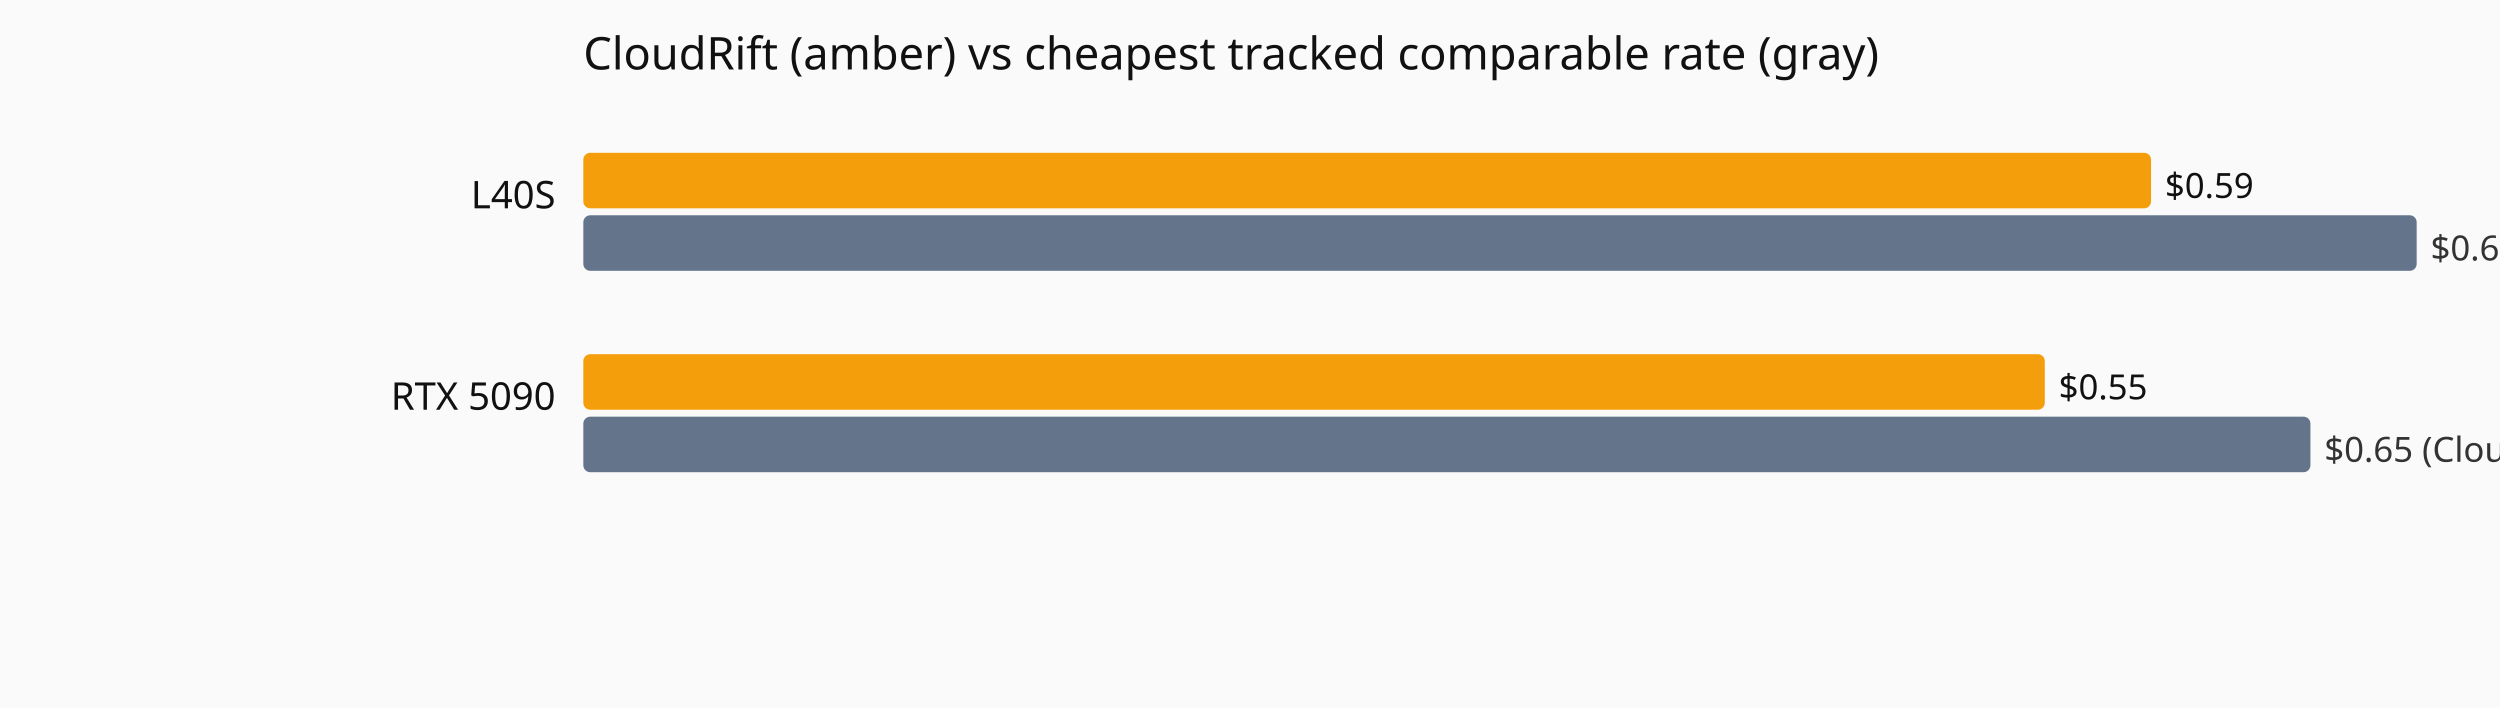
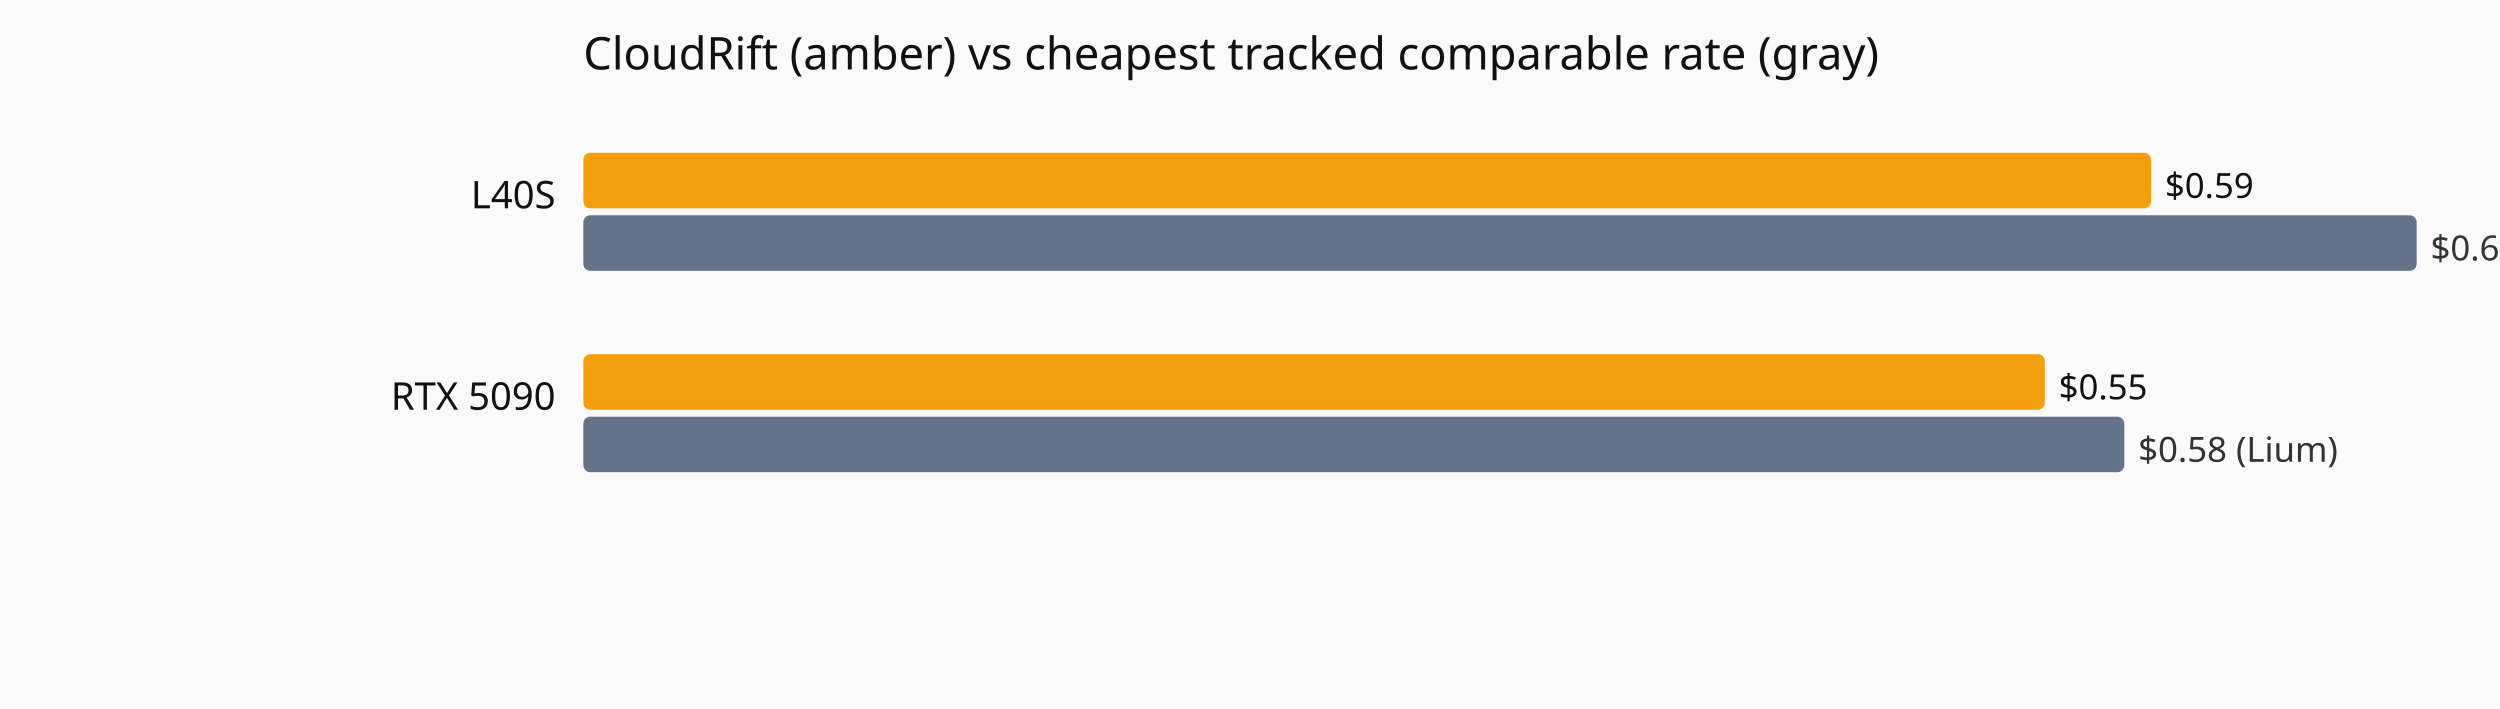
<svg xmlns="http://www.w3.org/2000/svg" viewBox="0 0 720 204" role="img" aria-label="Current hourly rate versus the cheapest tracked vendor, by GPU model.">
  <rect width="720" height="204" fill="#fafafa" />
  <text x="168" y="20" font-family="system-ui,sans-serif" font-size="13" fill="#111">CloudRift (amber) vs cheapest tracked comparable rate (gray)</text>
  <text x="160" y="60" text-anchor="end" font-family="system-ui,sans-serif" font-size="11" fill="#111">L40S</text>
  <rect x="168" y="44" width="451.5" height="16" fill="#f59e0b" rx="2" />
  <text x="623.5" y="57" font-family="system-ui,sans-serif" font-size="10" fill="#111">$0.59</text>
  <rect x="168" y="62" width="528.0" height="16" fill="#64748b" rx="2" />
  <text x="700.0" y="75" font-family="system-ui,sans-serif" font-size="10" fill="#333">$0.69 (CloudRift)</text>
  <text x="160" y="118" text-anchor="end" font-family="system-ui,sans-serif" font-size="11" fill="#111">RTX 5090</text>
  <rect x="168" y="102" width="420.9" height="16" fill="#f59e0b" rx="2" />
  <text x="592.9" y="115" font-family="system-ui,sans-serif" font-size="10" fill="#111">$0.55</text>
-   <rect x="168" y="120" width="497.4" height="16" fill="#64748b" rx="2" />
-   <text x="669.4" y="133" font-family="system-ui,sans-serif" font-size="10" fill="#333">$0.65 (CloudRift)</text>
+   <rect x="168" y="120" width="443.8" height="16" fill="#64748b" rx="2" />
+   <text x="615.8" y="133" font-family="system-ui,sans-serif" font-size="10" fill="#333">$0.58 (Lium)</text>
</svg>
